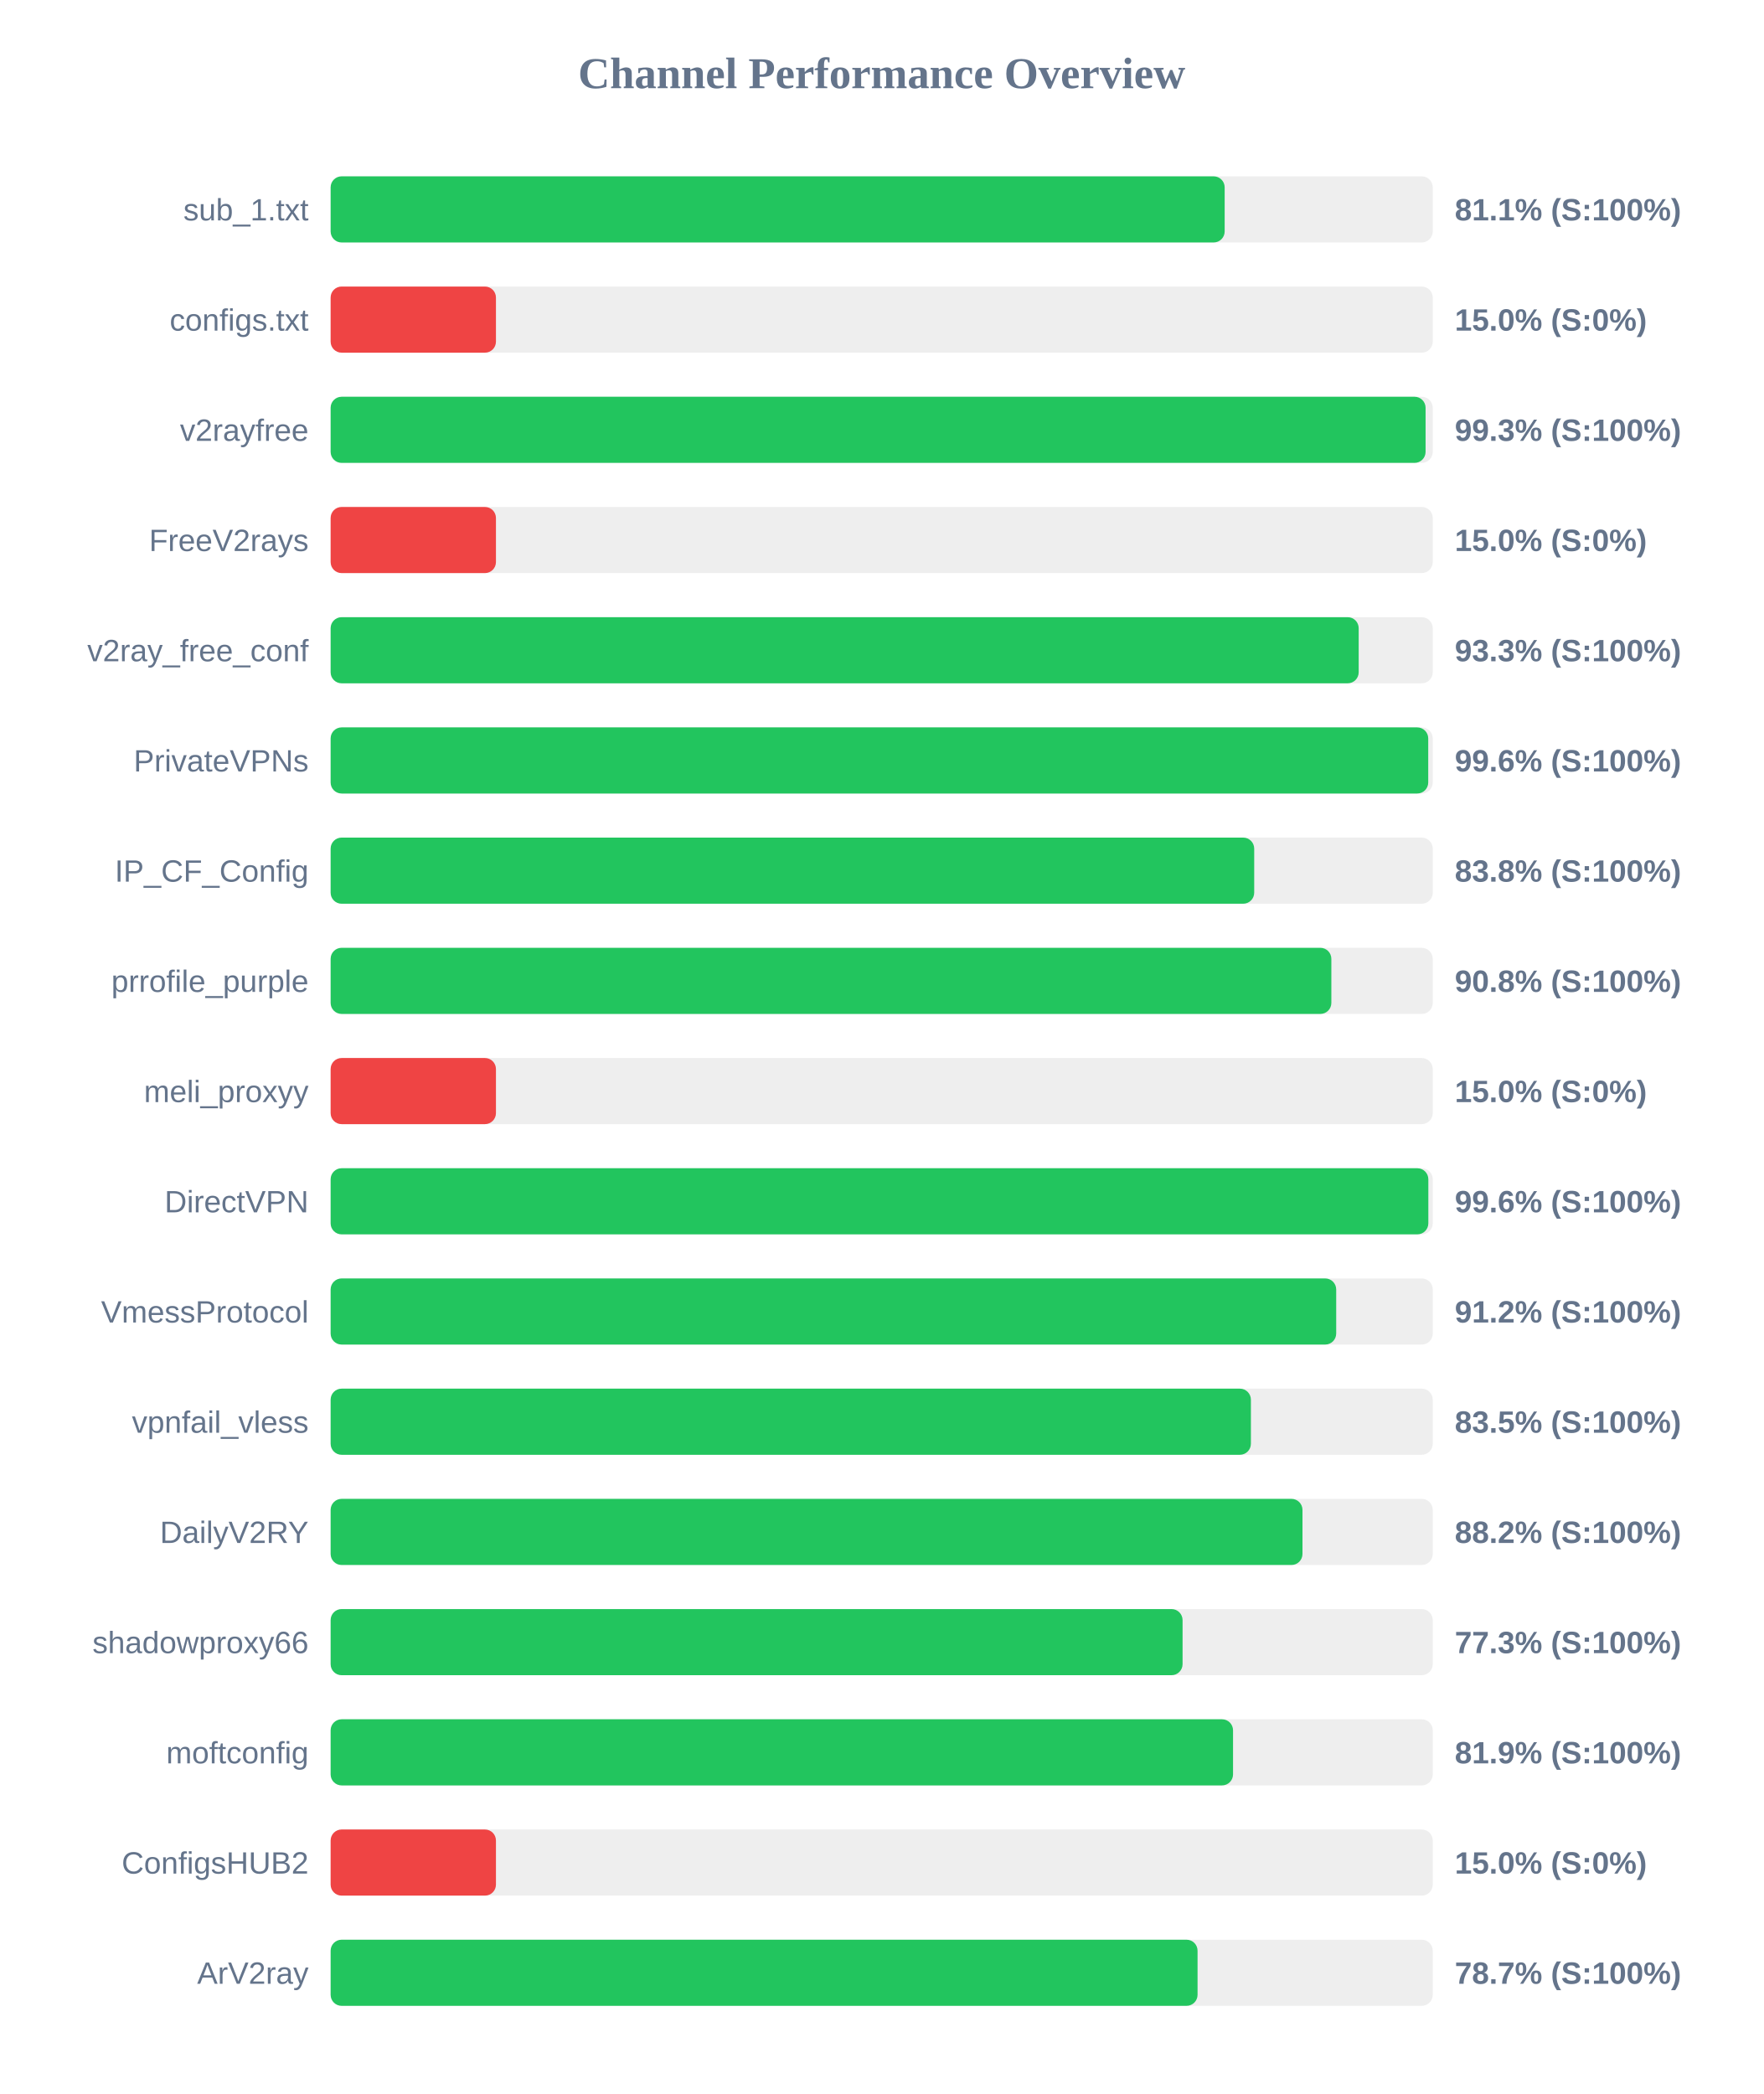
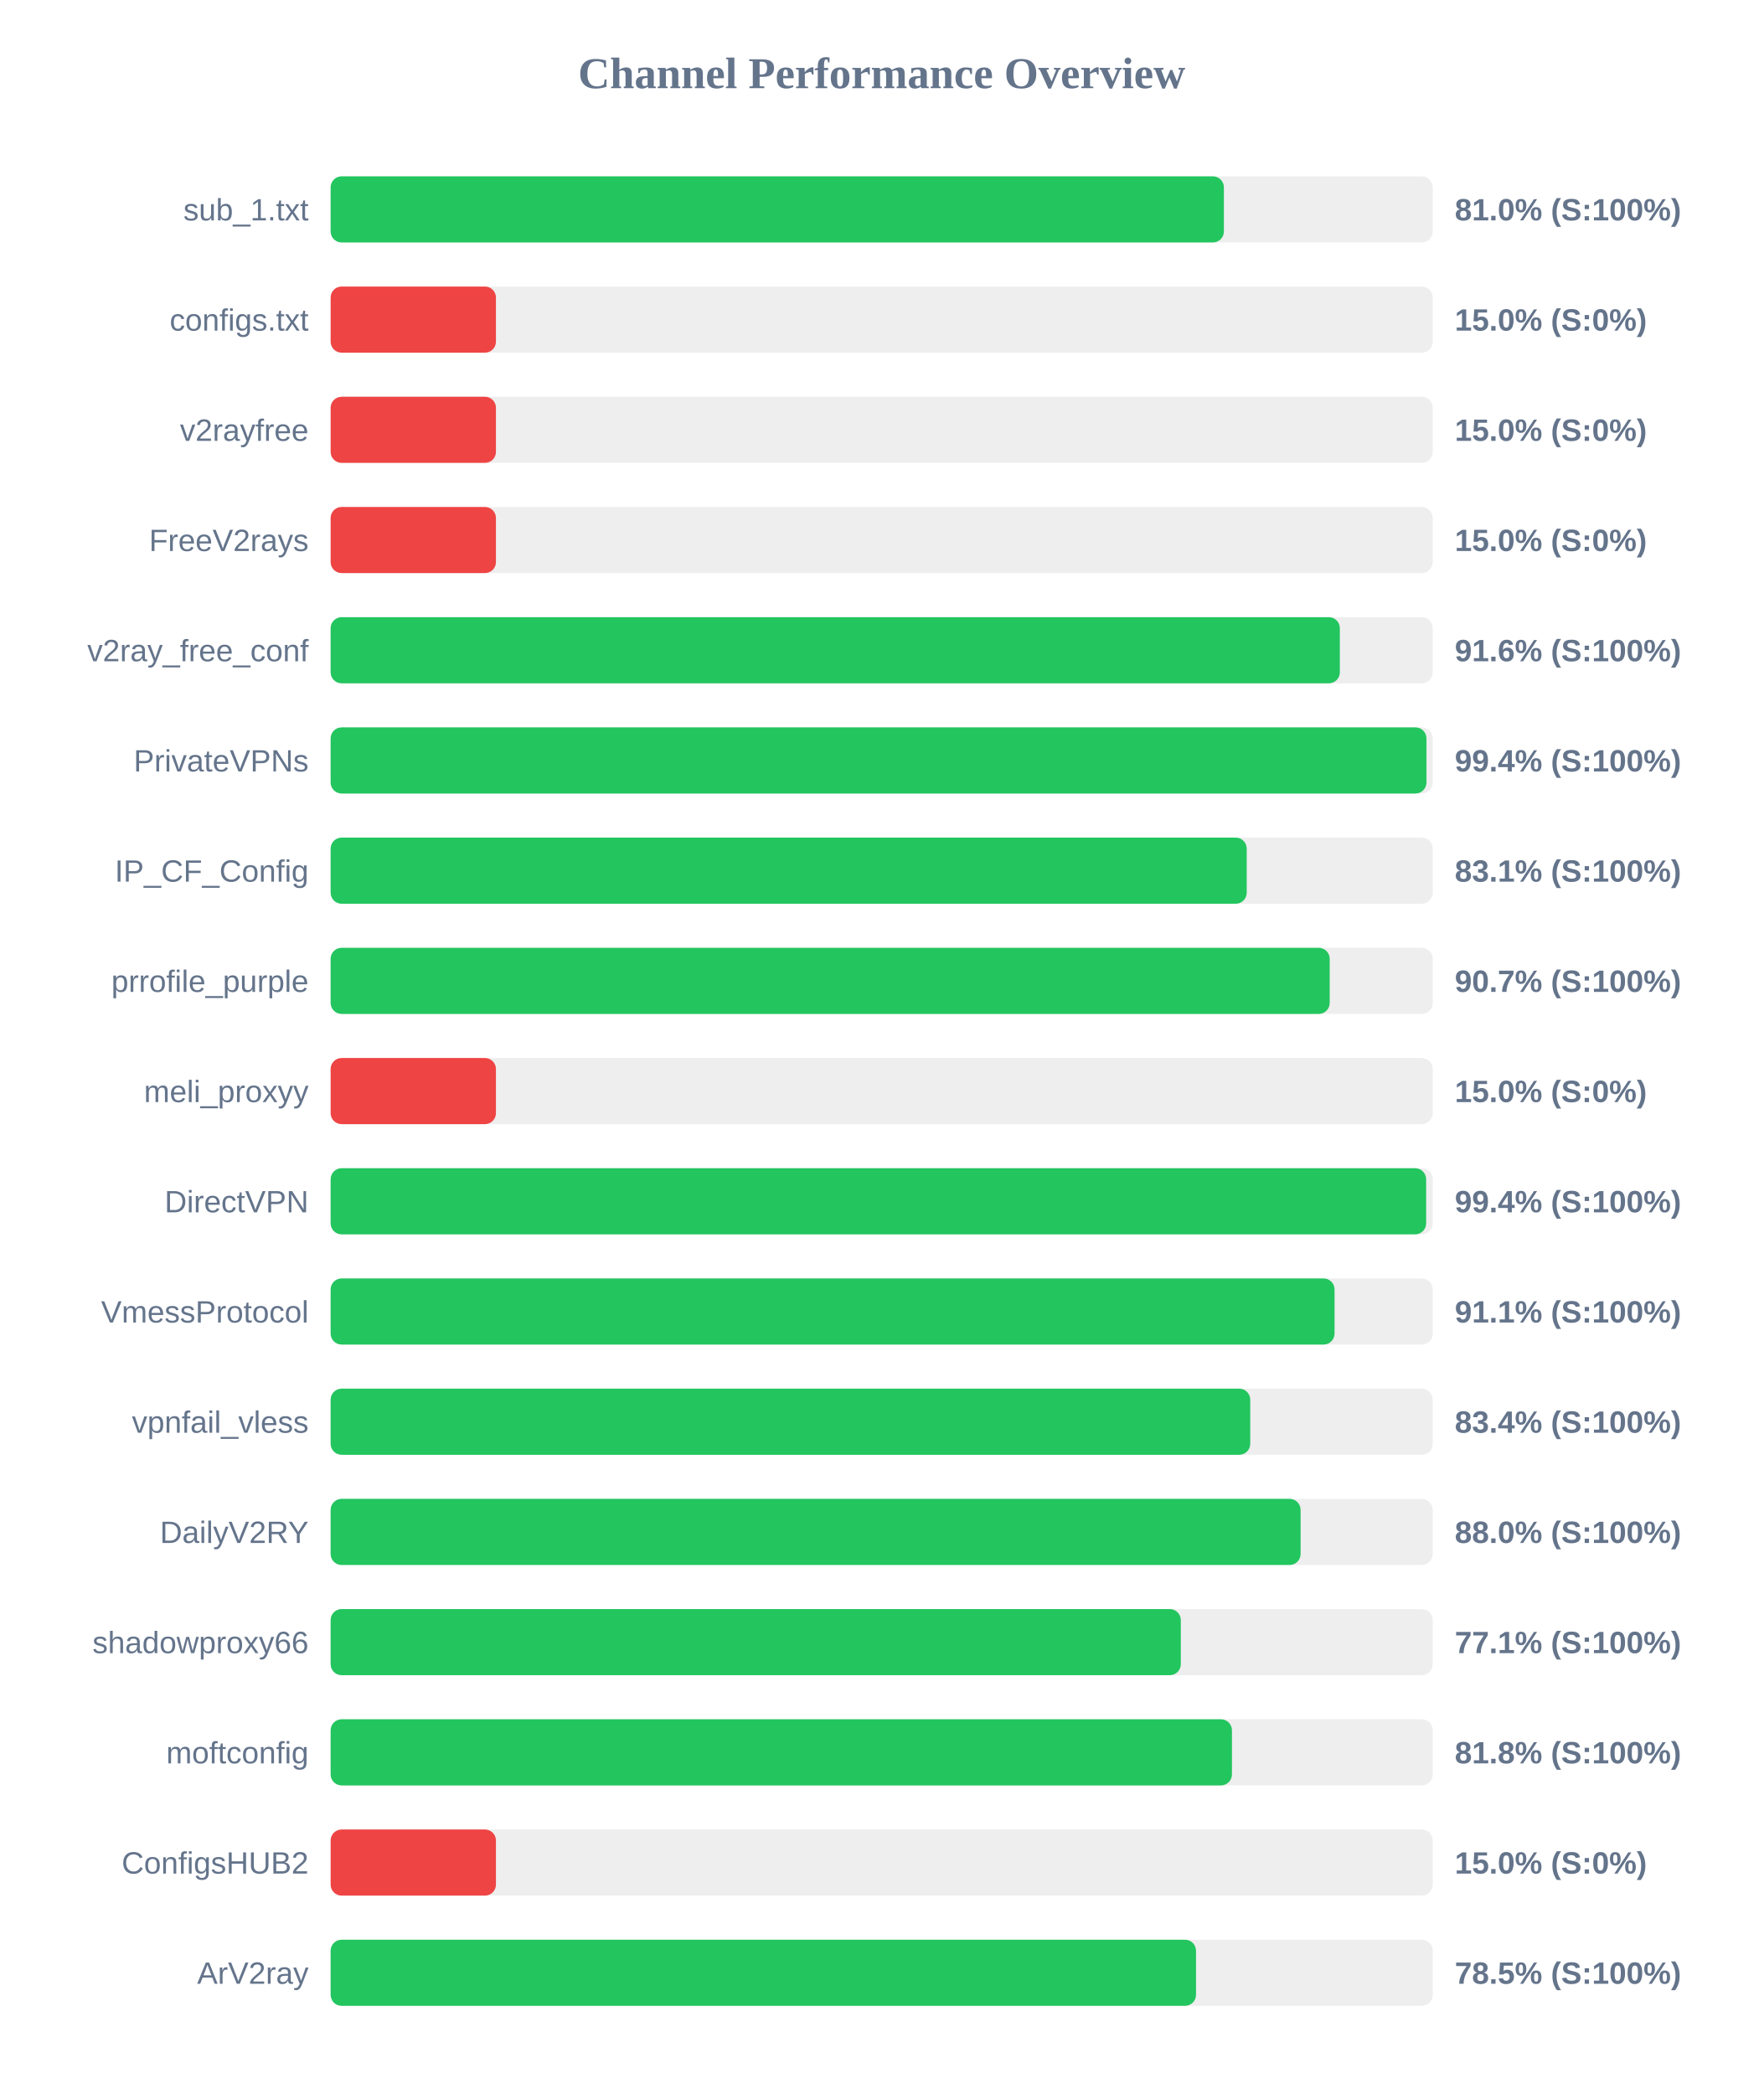
<svg xmlns="http://www.w3.org/2000/svg" width="800" height="950" version="1.1">
  <style>
        .row { font: 14px Arial; fill: #64748b; }
        .score { font: bold 14px Arial; fill: #64748b; }
    </style>
  <text x="400" y="40" text-anchor="middle" font-size="20px" font-weight="bold" fill="#64748b">Channel Performance Overview</text>
  <rect x="150" y="80" width="500" height="30" fill="#eee" rx="5" />
-   <rect x="150" y="80" width="405.6" height="30" fill="#22c55e" rx="5" />
+   <rect x="150" y="80" width="405.25" height="30" fill="#22c55e" rx="5" />
  <text x="140" y="100" text-anchor="end" class="row">sub_1.txt</text>
-   <text x="660" y="100" text-anchor="start" class="score">81.1% (S:100%)</text>
+   <text x="660" y="100" text-anchor="start" class="score">81.0% (S:100%)</text>
  <rect x="150" y="130" width="500" height="30" fill="#eee" rx="5" />
  <rect x="150" y="130" width="75.0" height="30" fill="#ef4444" rx="5" />
  <text x="140" y="150" text-anchor="end" class="row">configs.txt</text>
  <text x="660" y="150" text-anchor="start" class="score">15.0% (S:0%)</text>
  <rect x="150" y="180" width="500" height="30" fill="#eee" rx="5" />
-   <rect x="150" y="180" width="496.75" height="30" fill="#22c55e" rx="5" />
+   <rect x="150" y="180" width="75.0" height="30" fill="#ef4444" rx="5" />
  <text x="140" y="200" text-anchor="end" class="row">v2rayfree</text>
-   <text x="660" y="200" text-anchor="start" class="score">99.3% (S:100%)</text>
+   <text x="660" y="200" text-anchor="start" class="score">15.0% (S:0%)</text>
  <rect x="150" y="230" width="500" height="30" fill="#eee" rx="5" />
  <rect x="150" y="230" width="75.0" height="30" fill="#ef4444" rx="5" />
  <text x="140" y="250" text-anchor="end" class="row">FreeV2rays</text>
  <text x="660" y="250" text-anchor="start" class="score">15.0% (S:0%)</text>
  <rect x="150" y="280" width="500" height="30" fill="#eee" rx="5" />
-   <rect x="150" y="280" width="466.4" height="30" fill="#22c55e" rx="5" />
+   <rect x="150" y="280" width="457.85" height="30" fill="#22c55e" rx="5" />
  <text x="140" y="300" text-anchor="end" class="row">v2ray_free_conf</text>
-   <text x="660" y="300" text-anchor="start" class="score">93.3% (S:100%)</text>
+   <text x="660" y="300" text-anchor="start" class="score">91.6% (S:100%)</text>
  <rect x="150" y="330" width="500" height="30" fill="#eee" rx="5" />
-   <rect x="150" y="330" width="497.95" height="30" fill="#22c55e" rx="5" />
+   <rect x="150" y="330" width="497.15" height="30" fill="#22c55e" rx="5" />
  <text x="140" y="350" text-anchor="end" class="row">PrivateVPNs</text>
-   <text x="660" y="350" text-anchor="start" class="score">99.6% (S:100%)</text>
+   <text x="660" y="350" text-anchor="start" class="score">99.4% (S:100%)</text>
  <rect x="150" y="380" width="500" height="30" fill="#eee" rx="5" />
-   <rect x="150" y="380" width="419.0" height="30" fill="#22c55e" rx="5" />
+   <rect x="150" y="380" width="415.6" height="30" fill="#22c55e" rx="5" />
  <text x="140" y="400" text-anchor="end" class="row">IP_CF_Config</text>
-   <text x="660" y="400" text-anchor="start" class="score">83.8% (S:100%)</text>
+   <text x="660" y="400" text-anchor="start" class="score">83.1% (S:100%)</text>
  <rect x="150" y="430" width="500" height="30" fill="#eee" rx="5" />
-   <rect x="150" y="430" width="454.0" height="30" fill="#22c55e" rx="5" />
+   <rect x="150" y="430" width="453.25" height="30" fill="#22c55e" rx="5" />
  <text x="140" y="450" text-anchor="end" class="row">prrofile_purple</text>
-   <text x="660" y="450" text-anchor="start" class="score">90.8% (S:100%)</text>
+   <text x="660" y="450" text-anchor="start" class="score">90.7% (S:100%)</text>
  <rect x="150" y="480" width="500" height="30" fill="#eee" rx="5" />
  <rect x="150" y="480" width="75.0" height="30" fill="#ef4444" rx="5" />
  <text x="140" y="500" text-anchor="end" class="row">meli_proxyy</text>
  <text x="660" y="500" text-anchor="start" class="score">15.0% (S:0%)</text>
  <rect x="150" y="530" width="500" height="30" fill="#eee" rx="5" />
-   <rect x="150" y="530" width="498.0" height="30" fill="#22c55e" rx="5" />
+   <rect x="150" y="530" width="497.0" height="30" fill="#22c55e" rx="5" />
  <text x="140" y="550" text-anchor="end" class="row">DirectVPN</text>
-   <text x="660" y="550" text-anchor="start" class="score">99.6% (S:100%)</text>
+   <text x="660" y="550" text-anchor="start" class="score">99.4% (S:100%)</text>
  <rect x="150" y="580" width="500" height="30" fill="#eee" rx="5" />
-   <rect x="150" y="580" width="456.2" height="30" fill="#22c55e" rx="5" />
+   <rect x="150" y="580" width="455.45" height="30" fill="#22c55e" rx="5" />
  <text x="140" y="600" text-anchor="end" class="row">VmessProtocol</text>
-   <text x="660" y="600" text-anchor="start" class="score">91.2% (S:100%)</text>
+   <text x="660" y="600" text-anchor="start" class="score">91.1% (S:100%)</text>
  <rect x="150" y="630" width="500" height="30" fill="#eee" rx="5" />
-   <rect x="150" y="630" width="417.5" height="30" fill="#22c55e" rx="5" />
+   <rect x="150" y="630" width="417.2" height="30" fill="#22c55e" rx="5" />
  <text x="140" y="650" text-anchor="end" class="row">vpnfail_vless</text>
-   <text x="660" y="650" text-anchor="start" class="score">83.5% (S:100%)</text>
+   <text x="660" y="650" text-anchor="start" class="score">83.4% (S:100%)</text>
  <rect x="150" y="680" width="500" height="30" fill="#eee" rx="5" />
-   <rect x="150" y="680" width="440.9" height="30" fill="#22c55e" rx="5" />
+   <rect x="150" y="680" width="440.05" height="30" fill="#22c55e" rx="5" />
  <text x="140" y="700" text-anchor="end" class="row">DailyV2RY</text>
-   <text x="660" y="700" text-anchor="start" class="score">88.2% (S:100%)</text>
+   <text x="660" y="700" text-anchor="start" class="score">88.0% (S:100%)</text>
  <rect x="150" y="730" width="500" height="30" fill="#eee" rx="5" />
-   <rect x="150" y="730" width="386.5" height="30" fill="#22c55e" rx="5" />
+   <rect x="150" y="730" width="385.7" height="30" fill="#22c55e" rx="5" />
  <text x="140" y="750" text-anchor="end" class="row">shadowproxy66</text>
-   <text x="660" y="750" text-anchor="start" class="score">77.3% (S:100%)</text>
+   <text x="660" y="750" text-anchor="start" class="score">77.1% (S:100%)</text>
  <rect x="150" y="780" width="500" height="30" fill="#eee" rx="5" />
-   <rect x="150" y="780" width="409.4" height="30" fill="#22c55e" rx="5" />
+   <rect x="150" y="780" width="408.9" height="30" fill="#22c55e" rx="5" />
  <text x="140" y="800" text-anchor="end" class="row">moftconfig</text>
-   <text x="660" y="800" text-anchor="start" class="score">81.9% (S:100%)</text>
+   <text x="660" y="800" text-anchor="start" class="score">81.8% (S:100%)</text>
  <rect x="150" y="830" width="500" height="30" fill="#eee" rx="5" />
  <rect x="150" y="830" width="75.0" height="30" fill="#ef4444" rx="5" />
  <text x="140" y="850" text-anchor="end" class="row">ConfigsHUB2</text>
  <text x="660" y="850" text-anchor="start" class="score">15.0% (S:0%)</text>
  <rect x="150" y="880" width="500" height="30" fill="#eee" rx="5" />
-   <rect x="150" y="880" width="393.3" height="30" fill="#22c55e" rx="5" />
+   <rect x="150" y="880" width="392.6" height="30" fill="#22c55e" rx="5" />
  <text x="140" y="900" text-anchor="end" class="row">ArV2ray</text>
-   <text x="660" y="900" text-anchor="start" class="score">78.7% (S:100%)</text>
+   <text x="660" y="900" text-anchor="start" class="score">78.5% (S:100%)</text>
</svg>
